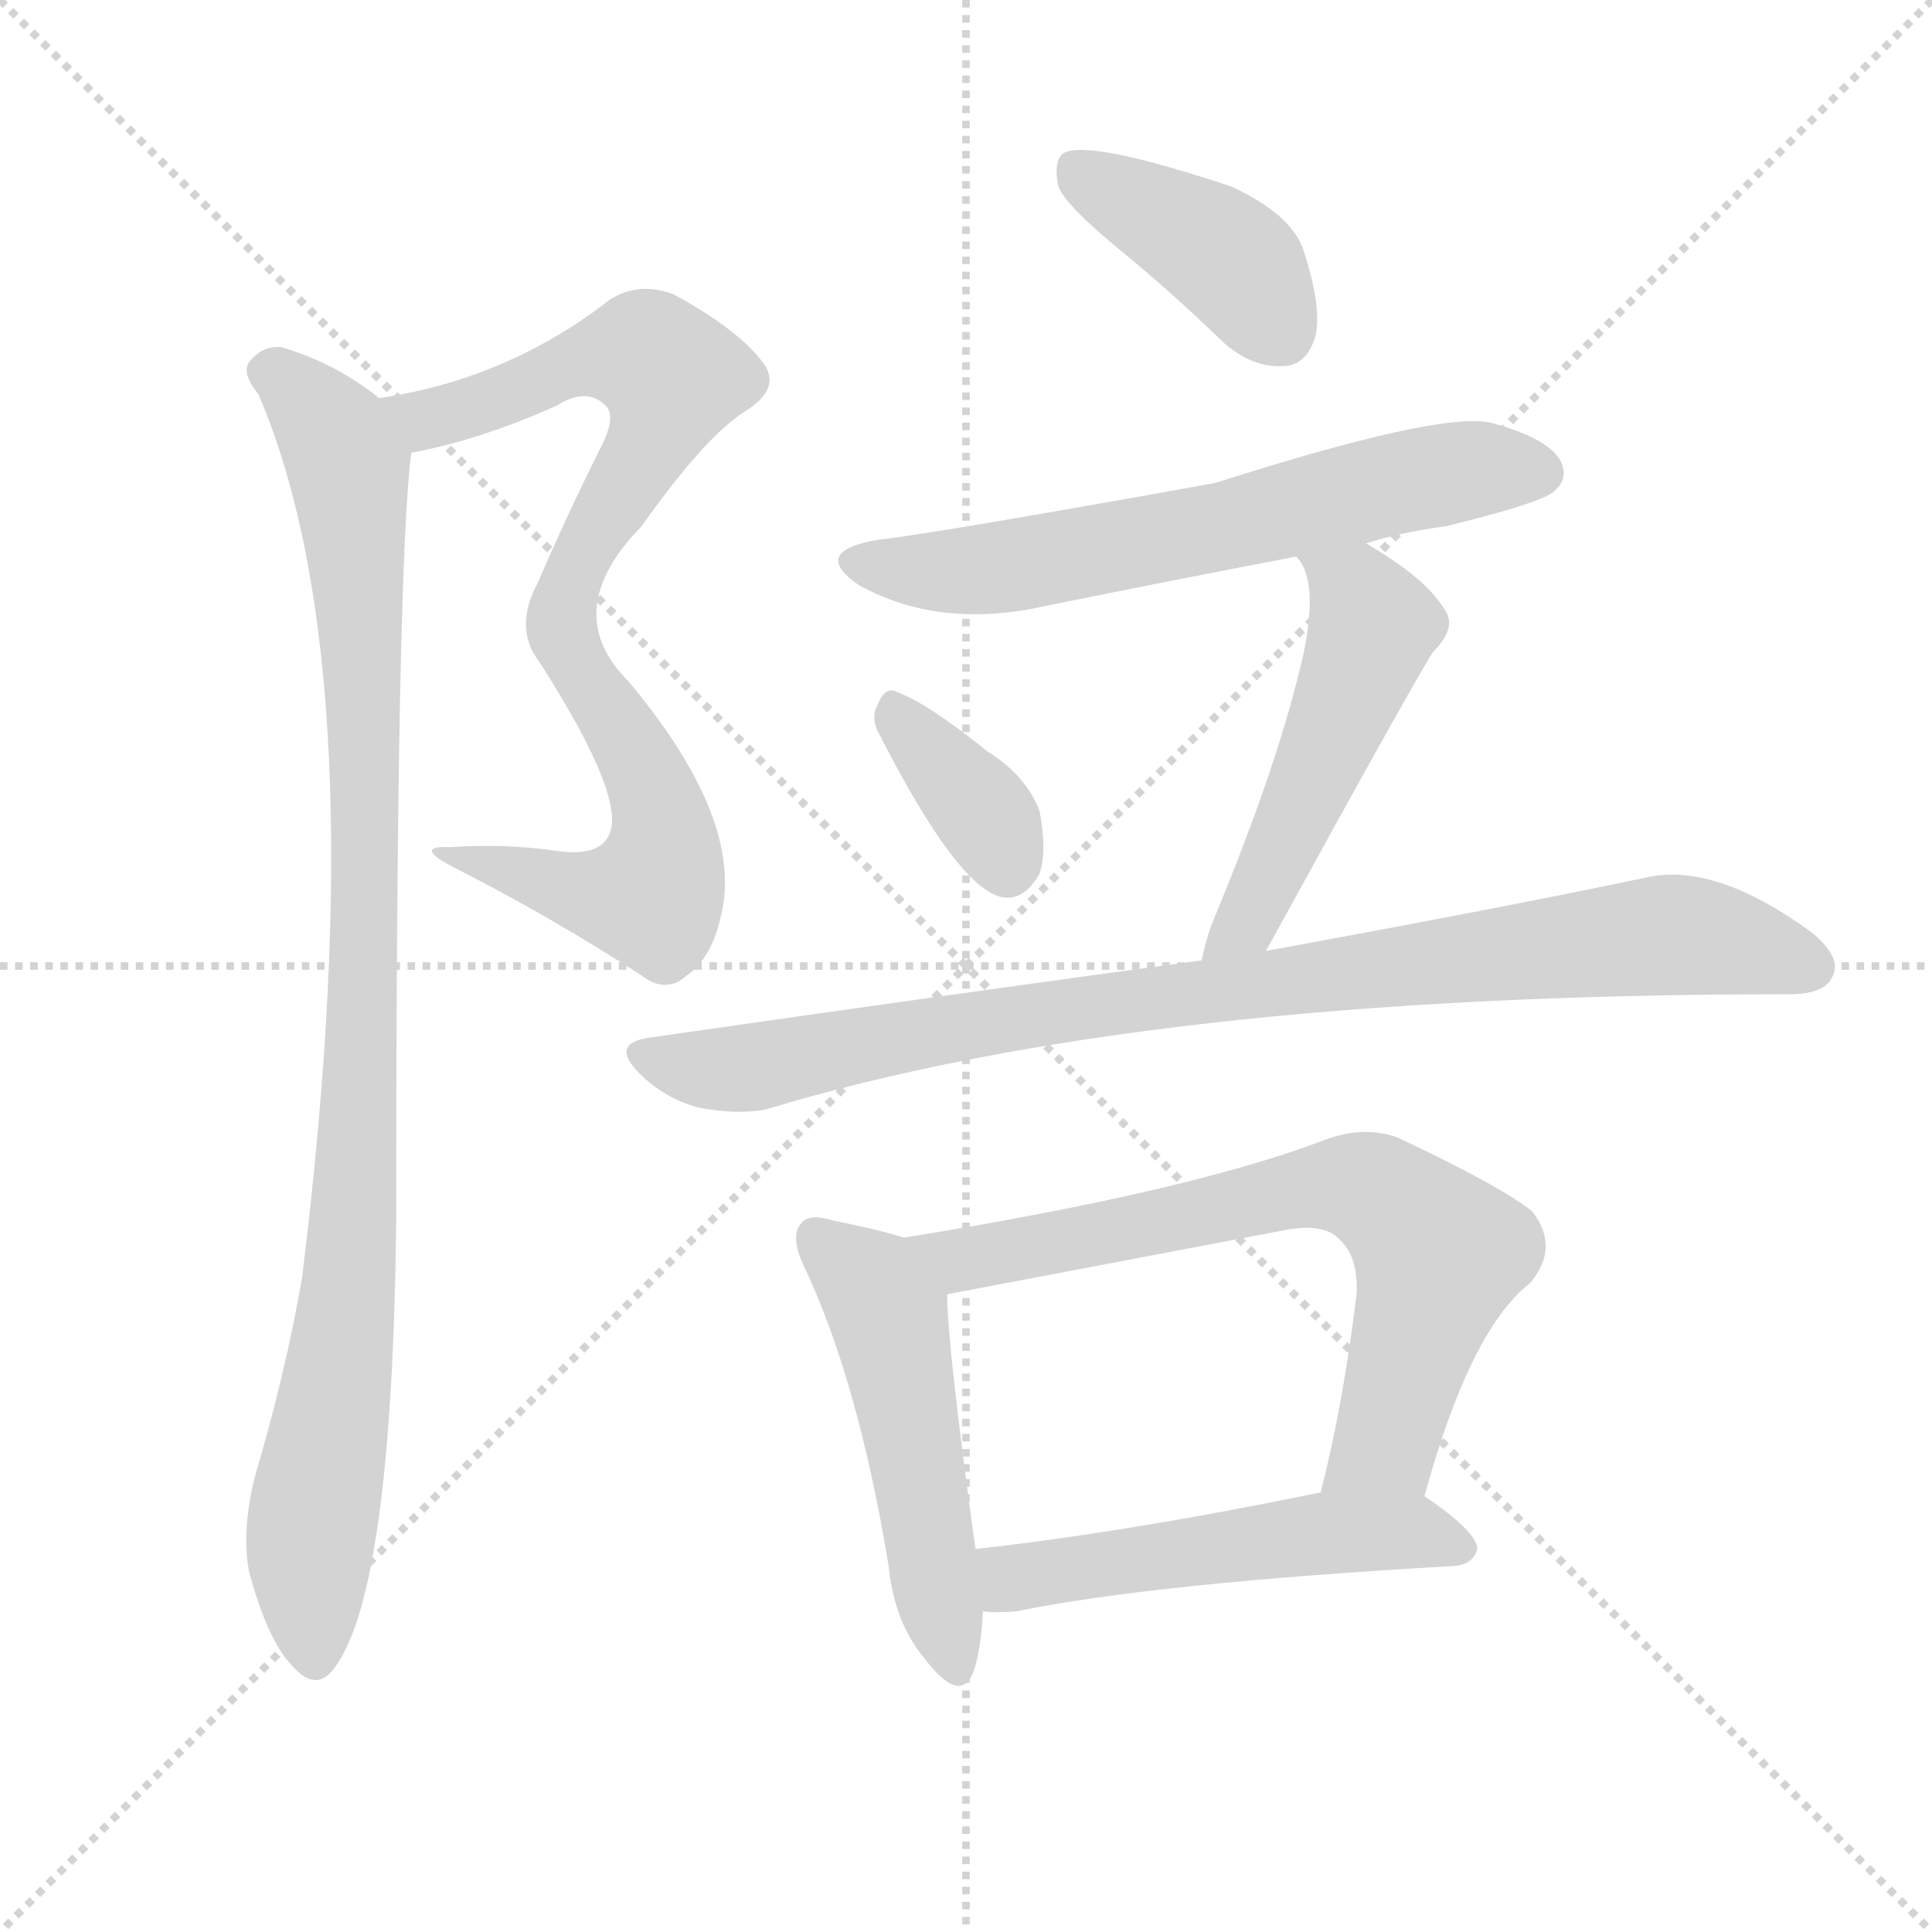
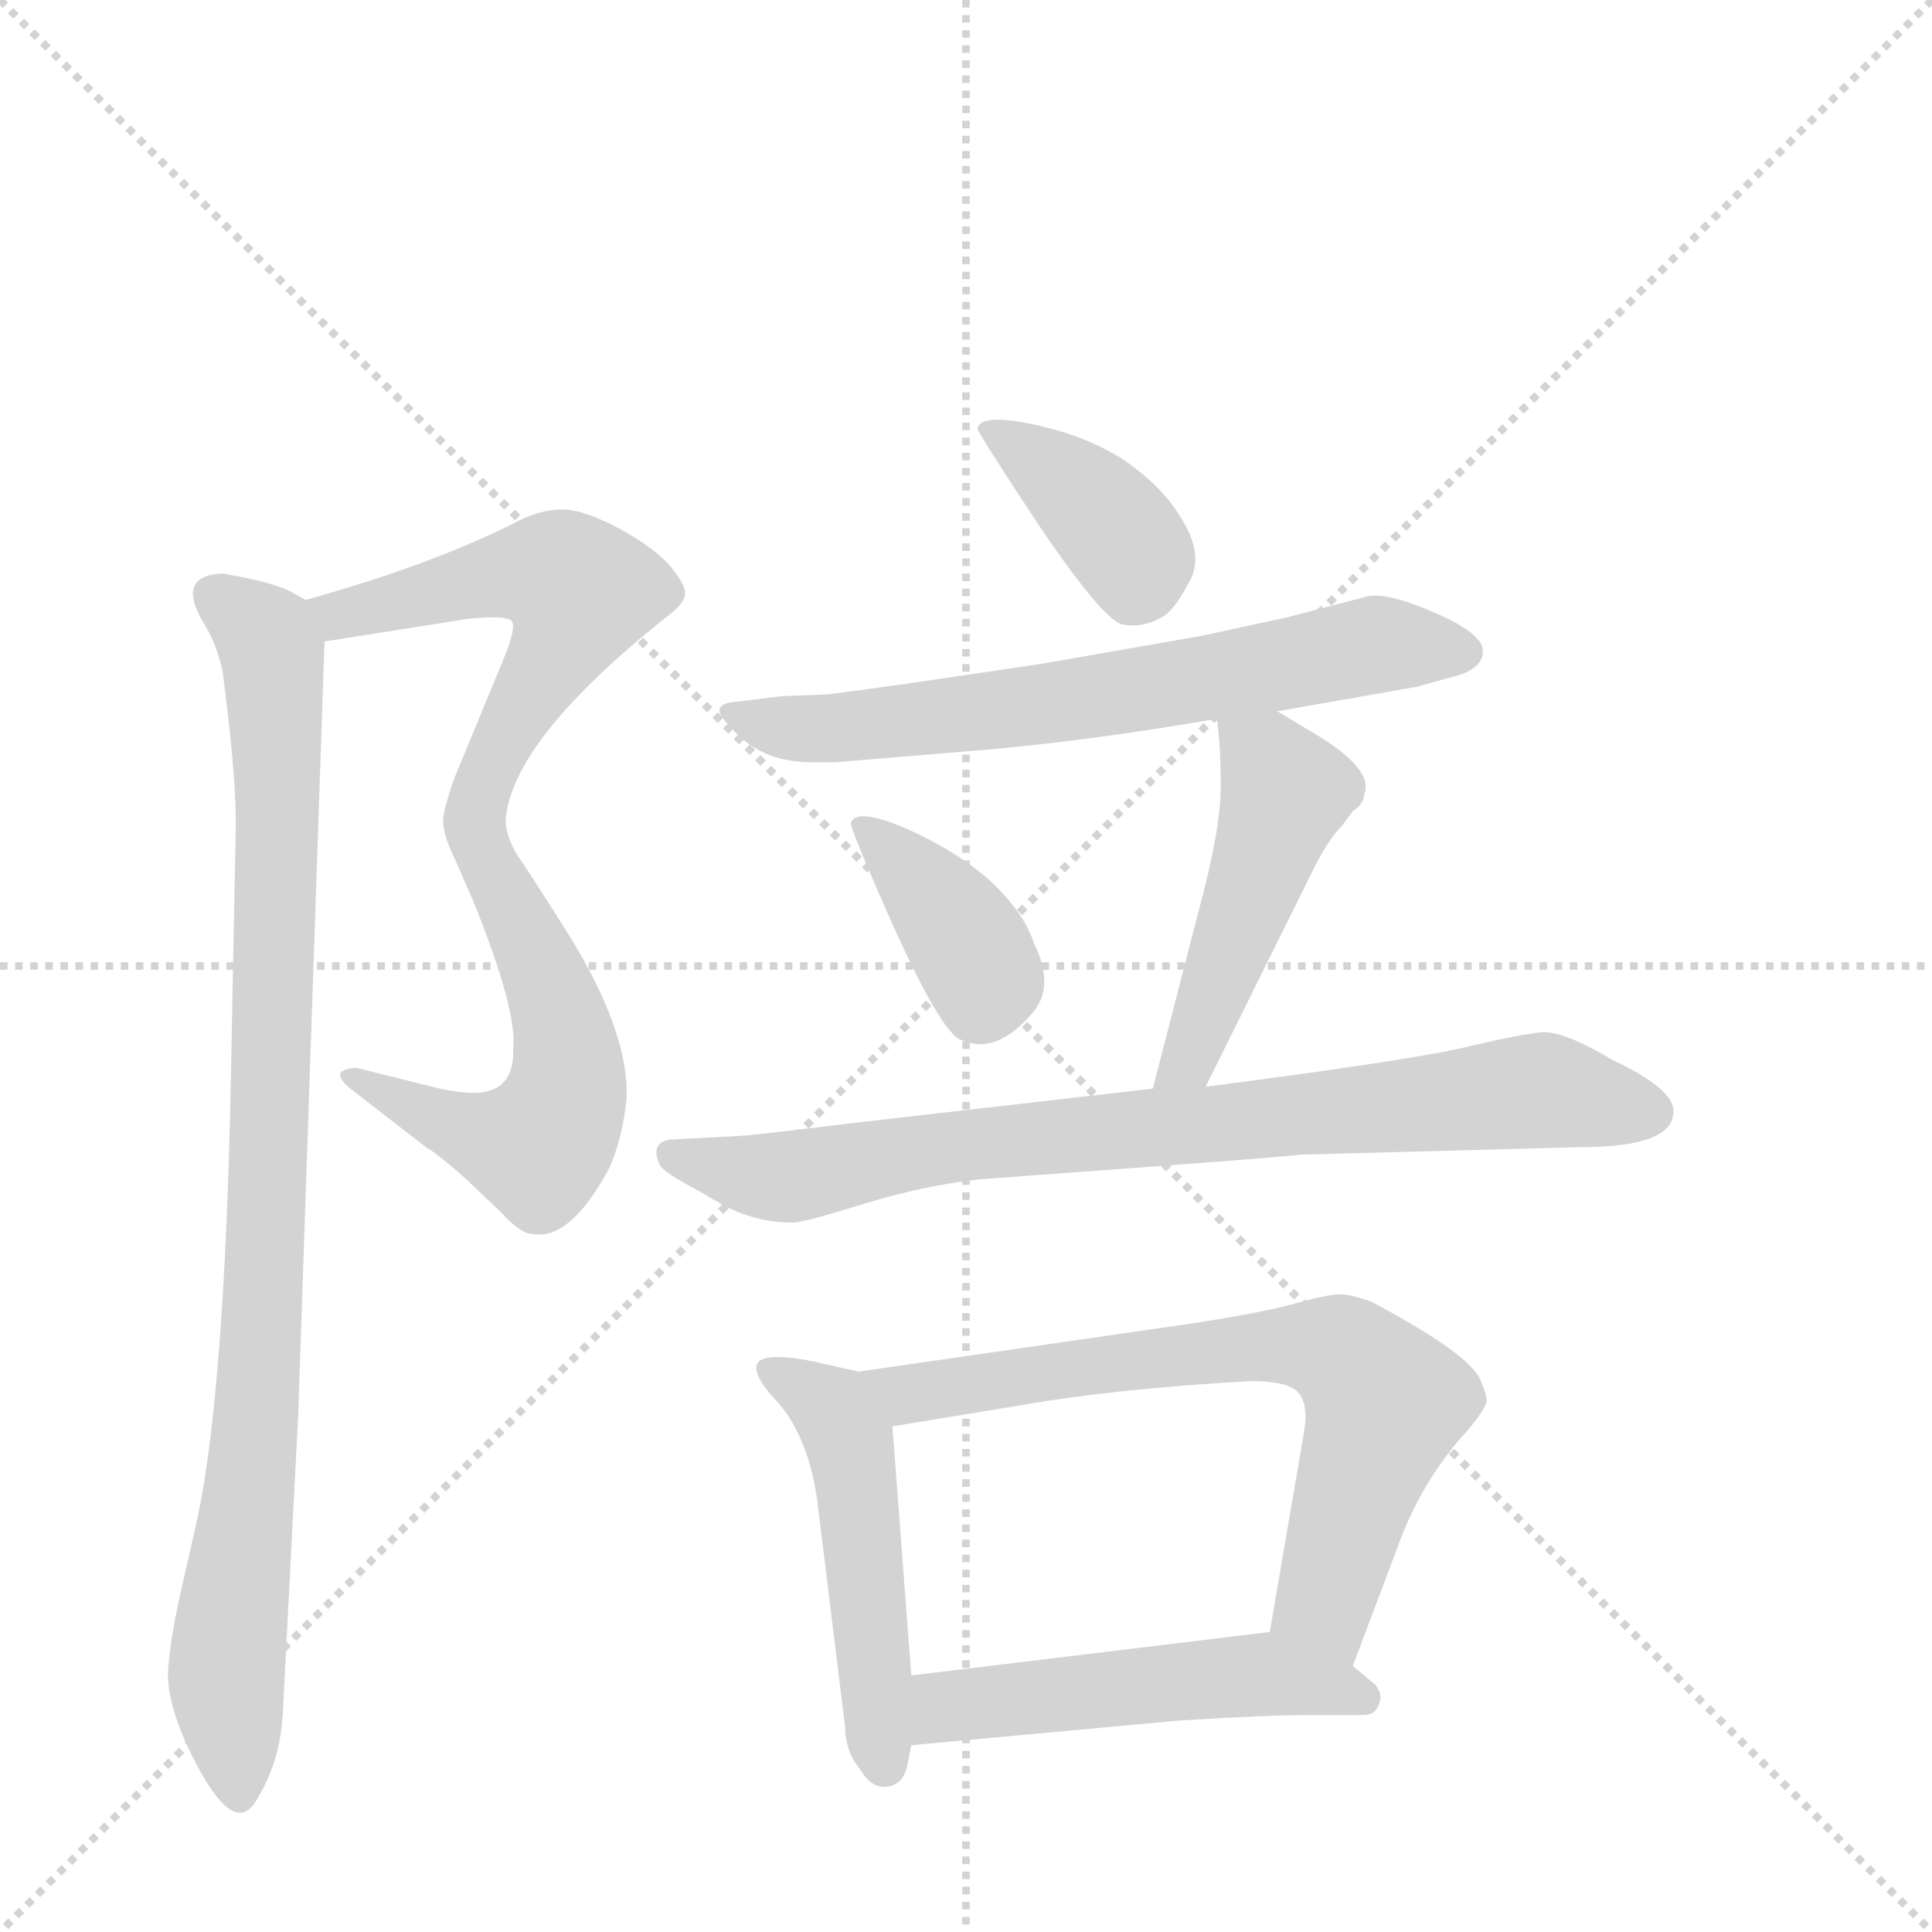
<svg xmlns="http://www.w3.org/2000/svg" version="1.1" viewBox="0 0 1024 1024">
  <g stroke="lightgray" stroke-dasharray="1,1" stroke-width="1" transform="scale(4, 4)">
    <line x1="0" y1="0" x2="256" y2="256" />
    <line x1="256" y1="0" x2="0" y2="256" />
    <line x1="128" y1="0" x2="128" y2="256" />
    <line x1="0" y1="128" x2="256" y2="128" />
  </g>
-   <g transform="scale(1, -1) translate(0, -900)">
+   <g transform="scale(1, -1) translate(0, -848)">
    <style type="text/css">
      
        @keyframes keyframes0 {
          from {
            stroke: blue;
-             stroke-dashoffset: 820;
-             stroke-width: 128;
-           }
-           73% {
+             stroke-dashoffset: 546;
+             stroke-width: 128;
+           }
+           64% {
            animation-timing-function: step-end;
            stroke: blue;
            stroke-dashoffset: 0;
            stroke-width: 128;
          }
          to {
            stroke: black;
            stroke-width: 1024;
          }
        }
        #make-me-a-hanzi-animation-0 {
-           animation: keyframes0 0.917s both;
+           animation: keyframes0 0.694s both;
          animation-delay: 0s;
          animation-timing-function: linear;
        }
      
        @keyframes keyframes1 {
          from {
            stroke: blue;
-             stroke-dashoffset: 955;
-             stroke-width: 128;
-           }
-           76% {
+             stroke-dashoffset: 542;
+             stroke-width: 128;
+           }
+           64% {
            animation-timing-function: step-end;
            stroke: blue;
            stroke-dashoffset: 0;
            stroke-width: 128;
          }
          to {
            stroke: black;
            stroke-width: 1024;
          }
        }
        #make-me-a-hanzi-animation-1 {
-           animation: keyframes1 1.027s both;
-           animation-delay: 0.917s;
+           animation: keyframes1 0.691s both;
+           animation-delay: 0.694s;
          animation-timing-function: linear;
        }
      
        @keyframes keyframes2 {
          from {
            stroke: blue;
-             stroke-dashoffset: 399;
-             stroke-width: 128;
-           }
-           56% {
+             stroke-dashoffset: 901;
+             stroke-width: 128;
+           }
+           75% {
            animation-timing-function: step-end;
            stroke: blue;
            stroke-dashoffset: 0;
            stroke-width: 128;
          }
          to {
            stroke: black;
            stroke-width: 1024;
          }
        }
        #make-me-a-hanzi-animation-2 {
-           animation: keyframes2 0.575s both;
-           animation-delay: 1.944s;
+           animation: keyframes2 0.983s both;
+           animation-delay: 1.385s;
          animation-timing-function: linear;
        }
      
        @keyframes keyframes3 {
          from {
            stroke: blue;
-             stroke-dashoffset: 620;
-             stroke-width: 128;
-           }
-           67% {
+             stroke-dashoffset: 382;
+             stroke-width: 128;
+           }
+           55% {
            animation-timing-function: step-end;
            stroke: blue;
            stroke-dashoffset: 0;
            stroke-width: 128;
          }
          to {
            stroke: black;
            stroke-width: 1024;
          }
        }
        #make-me-a-hanzi-animation-3 {
-           animation: keyframes3 0.755s both;
-           animation-delay: 2.519s;
+           animation: keyframes3 0.561s both;
+           animation-delay: 2.369s;
          animation-timing-function: linear;
        }
      
        @keyframes keyframes4 {
          from {
            stroke: blue;
-             stroke-dashoffset: 355;
-             stroke-width: 128;
-           }
-           54% {
+             stroke-dashoffset: 639;
+             stroke-width: 128;
+           }
+           68% {
            animation-timing-function: step-end;
            stroke: blue;
            stroke-dashoffset: 0;
            stroke-width: 128;
          }
          to {
            stroke: black;
            stroke-width: 1024;
          }
        }
        #make-me-a-hanzi-animation-4 {
-           animation: keyframes4 0.539s both;
-           animation-delay: 3.274s;
+           animation: keyframes4 0.77s both;
+           animation-delay: 2.93s;
          animation-timing-function: linear;
        }
      
        @keyframes keyframes5 {
          from {
            stroke: blue;
-             stroke-dashoffset: 502;
+             stroke-dashoffset: 377;
+             stroke-width: 128;
+           }
+           55% {
+             animation-timing-function: step-end;
+             stroke: blue;
+             stroke-dashoffset: 0;
+             stroke-width: 128;
+           }
+           to {
+             stroke: black;
+             stroke-width: 1024;
+           }
+         }
+         #make-me-a-hanzi-animation-5 {
+           animation: keyframes5 0.557s both;
+           animation-delay: 3.7s;
+           animation-timing-function: linear;
+         }
+       
+         @keyframes keyframes6 {
+           from {
+             stroke: blue;
+             stroke-dashoffset: 469;
+             stroke-width: 128;
+           }
+           60% {
+             animation-timing-function: step-end;
+             stroke: blue;
+             stroke-dashoffset: 0;
+             stroke-width: 128;
+           }
+           to {
+             stroke: black;
+             stroke-width: 1024;
+           }
+         }
+         #make-me-a-hanzi-animation-6 {
+           animation: keyframes6 0.632s both;
+           animation-delay: 4.256s;
+           animation-timing-function: linear;
+         }
+       
+         @keyframes keyframes7 {
+           from {
+             stroke: blue;
+             stroke-dashoffset: 777;
+             stroke-width: 128;
+           }
+           72% {
+             animation-timing-function: step-end;
+             stroke: blue;
+             stroke-dashoffset: 0;
+             stroke-width: 128;
+           }
+           to {
+             stroke: black;
+             stroke-width: 1024;
+           }
+         }
+         #make-me-a-hanzi-animation-7 {
+           animation: keyframes7 0.882s both;
+           animation-delay: 4.888s;
+           animation-timing-function: linear;
+         }
+       
+         @keyframes keyframes8 {
+           from {
+             stroke: blue;
+             stroke-dashoffset: 485;
+             stroke-width: 128;
+           }
+           61% {
+             animation-timing-function: step-end;
+             stroke: blue;
+             stroke-dashoffset: 0;
+             stroke-width: 128;
+           }
+           to {
+             stroke: black;
+             stroke-width: 1024;
+           }
+         }
+         #make-me-a-hanzi-animation-8 {
+           animation: keyframes8 0.645s both;
+           animation-delay: 5.77s;
+           animation-timing-function: linear;
+         }
+       
+         @keyframes keyframes9 {
+           from {
+             stroke: blue;
+             stroke-dashoffset: 679;
+             stroke-width: 128;
+           }
+           69% {
+             animation-timing-function: step-end;
+             stroke: blue;
+             stroke-dashoffset: 0;
+             stroke-width: 128;
+           }
+           to {
+             stroke: black;
+             stroke-width: 1024;
+           }
+         }
+         #make-me-a-hanzi-animation-9 {
+           animation: keyframes9 0.803s both;
+           animation-delay: 6.415s;
+           animation-timing-function: linear;
+         }
+       
+         @keyframes keyframes10 {
+           from {
+             stroke: blue;
+             stroke-dashoffset: 496;
            stroke-width: 128;
          }
          62% {
            animation-timing-function: step-end;
            stroke: blue;
            stroke-dashoffset: 0;
            stroke-width: 128;
          }
          to {
            stroke: black;
            stroke-width: 1024;
          }
        }
-         #make-me-a-hanzi-animation-5 {
-           animation: keyframes5 0.659s both;
-           animation-delay: 3.813s;
-           animation-timing-function: linear;
-         }
-       
-         @keyframes keyframes6 {
-           from {
-             stroke: blue;
-             stroke-dashoffset: 881;
-             stroke-width: 128;
-           }
-           74% {
-             animation-timing-function: step-end;
-             stroke: blue;
-             stroke-dashoffset: 0;
-             stroke-width: 128;
-           }
-           to {
-             stroke: black;
-             stroke-width: 1024;
-           }
-         }
-         #make-me-a-hanzi-animation-6 {
-           animation: keyframes6 0.967s both;
-           animation-delay: 4.471s;
-           animation-timing-function: linear;
-         }
-       
-         @keyframes keyframes7 {
-           from {
-             stroke: blue;
-             stroke-dashoffset: 500;
-             stroke-width: 128;
-           }
-           62% {
-             animation-timing-function: step-end;
-             stroke: blue;
-             stroke-dashoffset: 0;
-             stroke-width: 128;
-           }
-           to {
-             stroke: black;
-             stroke-width: 1024;
-           }
-         }
-         #make-me-a-hanzi-animation-7 {
-           animation: keyframes7 0.657s both;
-           animation-delay: 5.438s;
-           animation-timing-function: linear;
-         }
-       
-         @keyframes keyframes8 {
-           from {
-             stroke: blue;
-             stroke-dashoffset: 689;
-             stroke-width: 128;
-           }
-           69% {
-             animation-timing-function: step-end;
-             stroke: blue;
-             stroke-dashoffset: 0;
-             stroke-width: 128;
-           }
-           to {
-             stroke: black;
-             stroke-width: 1024;
-           }
-         }
-         #make-me-a-hanzi-animation-8 {
-           animation: keyframes8 0.811s both;
-           animation-delay: 6.095s;
-           animation-timing-function: linear;
-         }
-       
-         @keyframes keyframes9 {
-           from {
-             stroke: blue;
-             stroke-dashoffset: 514;
-             stroke-width: 128;
-           }
-           63% {
-             animation-timing-function: step-end;
-             stroke: blue;
-             stroke-dashoffset: 0;
-             stroke-width: 128;
-           }
-           to {
-             stroke: black;
-             stroke-width: 1024;
-           }
-         }
-         #make-me-a-hanzi-animation-9 {
-           animation: keyframes9 0.668s both;
-           animation-delay: 6.906s;
+         #make-me-a-hanzi-animation-10 {
+           animation: keyframes10 0.654s both;
+           animation-delay: 7.218s;
          animation-timing-function: linear;
        }
      
    </style>
-     <path d="M 218 660 Q 255 667 295 685 Q 311 695 321 685 Q 327 679 318 662 Q 300 626 285 591 Q 272 567 286 549 Q 334 474 322 456 Q 316 446 295 449 Q 268 453 239 451 Q 217 452 243 439 Q 292 414 340 383 Q 353 373 364 383 Q 377 392 382 414 Q 395 465 333 539 Q 296 576 340 621 Q 374 669 395 682 Q 414 694 405 707 Q 392 725 357 744 Q 338 751 323 741 Q 269 699 201 689 C 171 684 189 653 218 660 Z" fill="lightgray" />
-     <path d="M 201 689 Q 177 708 149 716 Q 139 717 132 708 Q 128 702 137 691 Q 200 544 160 222 Q 151 171 135 117 Q 128 89 132 67 Q 142 30 155 17 Q 168 2 178 17 Q 208 59 210 254 Q 210 599 218 660 C 220 676 220 676 201 689 Z" fill="lightgray" />
-     <path d="M 593 768 Q 620 746 649 718 Q 664 705 680 706 Q 692 706 697 721 Q 701 736 691 767 Q 685 786 653 801 Q 578 826 564 819 Q 558 815 561 801 Q 565 791 593 768 Z" fill="lightgray" />
-     <path d="M 724 612 Q 743 618 766 621 Q 815 633 823 639 Q 832 646 827 656 Q 820 668 790 676 Q 763 682 644 644 Q 494 617 466 614 Q 429 608 455 590 Q 498 566 555 579 Q 619 592 687 605 L 724 612 Z" fill="lightgray" />
-     <path d="M 467 509 Q 506 433 529 425 Q 542 421 551 437 Q 555 449 551 470 Q 544 489 523 502 Q 492 527 476 533 Q 469 537 465 526 Q 461 519 467 509 Z" fill="lightgray" />
-     <path d="M 671 396 Q 755 549 760 555 Q 773 568 765 578 Q 755 594 724 612 C 698 627 671 630 687 605 Q 699 593 691 554 Q 678 496 643 412 Q 639 402 637 391 C 631 362 657 370 671 396 Z" fill="lightgray" />
-     <path d="M 637 391 Q 504 373 344 350 Q 323 347 339 331 Q 352 318 370 313 Q 391 309 406 312 Q 607 373 945 373 L 948 373 Q 967 373 971 382 Q 977 392 960 406 Q 909 443 873 435 Q 797 419 671 396 L 637 391 Z" fill="lightgray" />
-     <path d="M 479 244 Q 467 248 442 253 Q 429 257 425 252 Q 418 245 427 227 Q 455 167 471 70 Q 474 40 490 21 Q 509 -4 516 14 Q 520 26 521 46 L 517 79 Q 502 188 502 214 C 501 237 501 237 479 244 Z" fill="lightgray" />
-     <path d="M 755 107 Q 779 195 811 220 Q 827 239 812 258 Q 796 271 741 297 Q 722 304 700 295 Q 628 268 479 244 C 449 239 473 208 502 214 L 681 248 Q 702 252 710 243 Q 720 234 719 214 Q 712 156 700 109 C 693 80 747 78 755 107 Z" fill="lightgray" />
-     <path d="M 521 46 Q 528 45 539 46 Q 612 61 771 70 Q 781 71 783 79 Q 783 88 755 107 C 740 117 729 115 700 109 Q 598 88 517 79 C 487 76 491 48 521 46 Z" fill="lightgray" />
+     <path d="M 172 508 L 248 520 Q 268 522 271 519 Q 274 516 267 499 L 241 436 Q 236 422 235 415 Q 234 407 241 393 C 253 365 262 385 268 414 Q 272 456 352 520 Q 363 528 363 533 Q 364 537 356 547 Q 348 557 328 568 Q 309 578 298 578 Q 287 578 275 572 Q 230 549 162 530 C 133 522 142 503 172 508 Z" fill="lightgray" />
+     <path d="M 241 393 L 251 370 Q 274 313 272 293 Q 273 271 255 269 Q 248 268 233 271 L 189 282 Q 184 282 181 280 Q 178 277 187 270 L 227 239 Q 230 238 246 224 L 265 206 Q 276 194 282 194 Q 302 190 323 229 Q 330 245 332 265 Q 334 302 298 358 Q 281 385 274 395 Q 268 405 268 414 C 263 444 229 421 241 393 Z" fill="lightgray" />
+     <path d="M 150 -58 L 158 97 L 172 508 C 173 525 173 525 162 530 L 153 535 Q 142 540 118 544 Q 92 543 109 516 Q 115 506 118 492 Q 125 438 125 412 L 122 258 Q 118 98 103 36 L 96 5 Q 90 -21 89 -39 Q 89 -57 102 -83 Q 124 -127 136 -106 Q 149 -85 150 -58 Z" fill="lightgray" />
+     <path d="M 518 621 Q 518 619 551 569 Q 585 519 595 517 Q 606 515 616 521 Q 622 524 630 539 Q 639 554 625 575 Q 616 590 596 604 Q 576 617 548 623 Q 520 629 518 621 Z" fill="lightgray" />
+     <path d="M 677 471 L 751 484 L 769 489 Q 786 493 786 503 Q 786 512 761 523 Q 736 534 725 532 L 683 521 L 637 511 L 551 496 Q 464 483 439 480 L 414 479 L 390 476 Q 375 475 386 464 Q 402 444 430 444 L 443 444 L 527 451 Q 581 456 645 467 L 677 471 Z" fill="lightgray" />
+     <path d="M 451 412 Q 450 410 474 356 Q 499 301 509 297 Q 528 288 548 312 Q 559 326 548 348 Q 543 364 525 381 Q 507 397 480 409 Q 454 420 451 412 Z" fill="lightgray" />
+     <path d="M 639 272 L 696 387 Q 704 403 711 410 L 717 418 Q 723 422 723 427 Q 729 441 692 462 L 677 471 C 651 486 642 492 645 467 Q 647 453 647 431 Q 647 408 635 364 L 611 271 C 604 242 626 245 639 272 Z" fill="lightgray" />
+     <path d="M 887 259 Q 887 271 855 286 Q 830 301 818 301 Q 807 300 781 294 Q 755 287 639 272 L 611 271 L 454 253 Q 397 246 393 246 L 355 244 Q 344 242 350 230 Q 353 226 370 217 L 382 210 Q 400 200 420 200 Q 426 200 458 210 Q 491 220 520 223 L 615 230 Q 682 235 689 236 L 838 240 Q 887 240 887 259 Z" fill="lightgray" />
+     <path d="M 455 121 L 433 126 Q 410 131 403 127 Q 396 122 412 105 Q 428 87 433 54 L 448 -68 Q 448 -80 456 -90 Q 462 -100 470 -99 Q 479 -98 481 -87 L 483 -77 L 483 -40 L 473 92 C 471 117 471 117 455 121 Z" fill="lightgray" />
+     <path d="M 628 146 L 455 121 C 425 117 443 87 473 92 L 540 103 Q 591 112 663 116 Q 681 116 687 111 Q 694 105 691 88 L 673 -17 C 668 -47 706 -63 717 -35 L 740 26 Q 753 63 778 90 Q 788 102 788 106 Q 788 109 784 118 Q 776 132 727 158 Q 716 162 710 162 Q 704 162 686 157 Q 668 152 628 146 Z" fill="lightgray" />
+     <path d="M 483 -77 L 624 -64 Q 671 -61 695 -61 L 723 -61 Q 729 -61 731 -55 Q 733 -50 729 -45 L 717 -35 C 694 -16 693 -15 673 -17 L 483 -40 C 453 -44 453 -80 483 -77 Z" fill="lightgray" />
    <clipPath id="make-me-a-hanzi-clip-0">
-       <path d="M 218 660 Q 255 667 295 685 Q 311 695 321 685 Q 327 679 318 662 Q 300 626 285 591 Q 272 567 286 549 Q 334 474 322 456 Q 316 446 295 449 Q 268 453 239 451 Q 217 452 243 439 Q 292 414 340 383 Q 353 373 364 383 Q 377 392 382 414 Q 395 465 333 539 Q 296 576 340 621 Q 374 669 395 682 Q 414 694 405 707 Q 392 725 357 744 Q 338 751 323 741 Q 269 699 201 689 C 171 684 189 653 218 660 Z" />
-     </clipPath>
-     <path clip-path="url(#make-me-a-hanzi-clip-0)" d="M 209 687 L 233 679 L 300 706 L 335 713 L 356 700 L 348 670 L 315 619 L 298 578 L 305 547 L 336 504 L 349 474 L 349 432 L 346 426 L 324 424 L 246 447" fill="none" id="make-me-a-hanzi-animation-0" stroke-dasharray="692 1384" stroke-linecap="round" />
+       <path d="M 172 508 L 248 520 Q 268 522 271 519 Q 274 516 267 499 L 241 436 Q 236 422 235 415 Q 234 407 241 393 C 253 365 262 385 268 414 Q 272 456 352 520 Q 363 528 363 533 Q 364 537 356 547 Q 348 557 328 568 Q 309 578 298 578 Q 287 578 275 572 Q 230 549 162 530 C 133 522 142 503 172 508 Z" />
+     </clipPath>
+     <path clip-path="url(#make-me-a-hanzi-clip-0)" d="M 172 528 L 180 522 L 281 545 L 307 534 L 242 401" fill="none" id="make-me-a-hanzi-animation-0" stroke-dasharray="418 836" stroke-linecap="round" />
    <clipPath id="make-me-a-hanzi-clip-1">
-       <path d="M 201 689 Q 177 708 149 716 Q 139 717 132 708 Q 128 702 137 691 Q 200 544 160 222 Q 151 171 135 117 Q 128 89 132 67 Q 142 30 155 17 Q 168 2 178 17 Q 208 59 210 254 Q 210 599 218 660 C 220 676 220 676 201 689 Z" />
-     </clipPath>
-     <path clip-path="url(#make-me-a-hanzi-clip-1)" d="M 143 703 L 170 680 L 184 653 L 193 536 L 192 318 L 186 217 L 164 84 L 167 22" fill="none" id="make-me-a-hanzi-animation-1" stroke-dasharray="827 1654" stroke-linecap="round" />
+       <path d="M 241 393 L 251 370 Q 274 313 272 293 Q 273 271 255 269 Q 248 268 233 271 L 189 282 Q 184 282 181 280 Q 178 277 187 270 L 227 239 Q 230 238 246 224 L 265 206 Q 276 194 282 194 Q 302 190 323 229 Q 330 245 332 265 Q 334 302 298 358 Q 281 385 274 395 Q 268 405 268 414 C 263 444 229 421 241 393 Z" />
+     </clipPath>
+     <path clip-path="url(#make-me-a-hanzi-clip-1)" d="M 265 409 L 260 388 L 286 340 L 301 287 L 291 247 L 285 241 L 272 242 L 186 276" fill="none" id="make-me-a-hanzi-animation-1" stroke-dasharray="414 828" stroke-linecap="round" />
    <clipPath id="make-me-a-hanzi-clip-2">
-       <path d="M 593 768 Q 620 746 649 718 Q 664 705 680 706 Q 692 706 697 721 Q 701 736 691 767 Q 685 786 653 801 Q 578 826 564 819 Q 558 815 561 801 Q 565 791 593 768 Z" />
-     </clipPath>
-     <path clip-path="url(#make-me-a-hanzi-clip-2)" d="M 569 812 L 645 768 L 679 724" fill="none" id="make-me-a-hanzi-animation-2" stroke-dasharray="271 542" stroke-linecap="round" />
+       <path d="M 150 -58 L 158 97 L 172 508 C 173 525 173 525 162 530 L 153 535 Q 142 540 118 544 Q 92 543 109 516 Q 115 506 118 492 Q 125 438 125 412 L 122 258 Q 118 98 103 36 L 96 5 Q 90 -21 89 -39 Q 89 -57 102 -83 Q 124 -127 136 -106 Q 149 -85 150 -58 Z" />
+     </clipPath>
+     <path clip-path="url(#make-me-a-hanzi-clip-2)" d="M 116 529 L 145 501 L 148 422 L 139 137 L 120 -35 L 126 -102" fill="none" id="make-me-a-hanzi-animation-2" stroke-dasharray="773 1546" stroke-linecap="round" />
    <clipPath id="make-me-a-hanzi-clip-3">
-       <path d="M 724 612 Q 743 618 766 621 Q 815 633 823 639 Q 832 646 827 656 Q 820 668 790 676 Q 763 682 644 644 Q 494 617 466 614 Q 429 608 455 590 Q 498 566 555 579 Q 619 592 687 605 L 724 612 Z" />
-     </clipPath>
-     <path clip-path="url(#make-me-a-hanzi-clip-3)" d="M 458 603 L 516 597 L 784 652 L 816 650" fill="none" id="make-me-a-hanzi-animation-3" stroke-dasharray="492 984" stroke-linecap="round" />
+       <path d="M 518 621 Q 518 619 551 569 Q 585 519 595 517 Q 606 515 616 521 Q 622 524 630 539 Q 639 554 625 575 Q 616 590 596 604 Q 576 617 548 623 Q 520 629 518 621 Z" />
+     </clipPath>
+     <path clip-path="url(#make-me-a-hanzi-clip-3)" d="M 523 621 L 536 616 L 591 568 L 602 553 L 600 533" fill="none" id="make-me-a-hanzi-animation-3" stroke-dasharray="254 508" stroke-linecap="round" />
    <clipPath id="make-me-a-hanzi-clip-4">
-       <path d="M 467 509 Q 506 433 529 425 Q 542 421 551 437 Q 555 449 551 470 Q 544 489 523 502 Q 492 527 476 533 Q 469 537 465 526 Q 461 519 467 509 Z" />
-     </clipPath>
-     <path clip-path="url(#make-me-a-hanzi-clip-4)" d="M 476 521 L 521 470 L 534 442" fill="none" id="make-me-a-hanzi-animation-4" stroke-dasharray="227 454" stroke-linecap="round" />
+       <path d="M 677 471 L 751 484 L 769 489 Q 786 493 786 503 Q 786 512 761 523 Q 736 534 725 532 L 683 521 L 637 511 L 551 496 Q 464 483 439 480 L 414 479 L 390 476 Q 375 475 386 464 Q 402 444 430 444 L 443 444 L 527 451 Q 581 456 645 467 L 677 471 Z" />
+     </clipPath>
+     <path clip-path="url(#make-me-a-hanzi-clip-4)" d="M 397 467 L 445 462 L 559 475 L 734 507 L 776 502" fill="none" id="make-me-a-hanzi-animation-4" stroke-dasharray="511 1022" stroke-linecap="round" />
    <clipPath id="make-me-a-hanzi-clip-5">
-       <path d="M 671 396 Q 755 549 760 555 Q 773 568 765 578 Q 755 594 724 612 C 698 627 671 630 687 605 Q 699 593 691 554 Q 678 496 643 412 Q 639 402 637 391 C 631 362 657 370 671 396 Z" />
-     </clipPath>
-     <path clip-path="url(#make-me-a-hanzi-clip-5)" d="M 694 604 L 720 585 L 728 568 L 676 440 L 662 414 L 642 395" fill="none" id="make-me-a-hanzi-animation-5" stroke-dasharray="374 748" stroke-linecap="round" />
+       <path d="M 451 412 Q 450 410 474 356 Q 499 301 509 297 Q 528 288 548 312 Q 559 326 548 348 Q 543 364 525 381 Q 507 397 480 409 Q 454 420 451 412 Z" />
+     </clipPath>
+     <path clip-path="url(#make-me-a-hanzi-clip-5)" d="M 456 411 L 514 346 L 522 327 L 519 314" fill="none" id="make-me-a-hanzi-animation-5" stroke-dasharray="249 498" stroke-linecap="round" />
    <clipPath id="make-me-a-hanzi-clip-6">
-       <path d="M 637 391 Q 504 373 344 350 Q 323 347 339 331 Q 352 318 370 313 Q 391 309 406 312 Q 607 373 945 373 L 948 373 Q 967 373 971 382 Q 977 392 960 406 Q 909 443 873 435 Q 797 419 671 396 L 637 391 Z" />
-     </clipPath>
-     <path clip-path="url(#make-me-a-hanzi-clip-6)" d="M 342 340 L 398 334 L 530 360 L 889 405 L 959 388" fill="none" id="make-me-a-hanzi-animation-6" stroke-dasharray="753 1506" stroke-linecap="round" />
+       <path d="M 639 272 L 696 387 Q 704 403 711 410 L 717 418 Q 723 422 723 427 Q 729 441 692 462 L 677 471 C 651 486 642 492 645 467 Q 647 453 647 431 Q 647 408 635 364 L 611 271 C 604 242 626 245 639 272 Z" />
+     </clipPath>
+     <path clip-path="url(#make-me-a-hanzi-clip-6)" d="M 651 462 L 682 429 L 630 286 L 618 276" fill="none" id="make-me-a-hanzi-animation-6" stroke-dasharray="341 682" stroke-linecap="round" />
    <clipPath id="make-me-a-hanzi-clip-7">
-       <path d="M 479 244 Q 467 248 442 253 Q 429 257 425 252 Q 418 245 427 227 Q 455 167 471 70 Q 474 40 490 21 Q 509 -4 516 14 Q 520 26 521 46 L 517 79 Q 502 188 502 214 C 501 237 501 237 479 244 Z" />
-     </clipPath>
-     <path clip-path="url(#make-me-a-hanzi-clip-7)" d="M 432 245 L 462 219 L 471 201 L 504 20" fill="none" id="make-me-a-hanzi-animation-7" stroke-dasharray="372 744" stroke-linecap="round" />
+       <path d="M 887 259 Q 887 271 855 286 Q 830 301 818 301 Q 807 300 781 294 Q 755 287 639 272 L 611 271 L 454 253 Q 397 246 393 246 L 355 244 Q 344 242 350 230 Q 353 226 370 217 L 382 210 Q 400 200 420 200 Q 426 200 458 210 Q 491 220 520 223 L 615 230 Q 682 235 689 236 L 838 240 Q 887 240 887 259 Z" />
+     </clipPath>
+     <path clip-path="url(#make-me-a-hanzi-clip-7)" d="M 359 235 L 415 224 L 510 241 L 808 269 L 875 259" fill="none" id="make-me-a-hanzi-animation-7" stroke-dasharray="649 1298" stroke-linecap="round" />
    <clipPath id="make-me-a-hanzi-clip-8">
-       <path d="M 755 107 Q 779 195 811 220 Q 827 239 812 258 Q 796 271 741 297 Q 722 304 700 295 Q 628 268 479 244 C 449 239 473 208 502 214 L 681 248 Q 702 252 710 243 Q 720 234 719 214 Q 712 156 700 109 C 693 80 747 78 755 107 Z" />
-     </clipPath>
-     <path clip-path="url(#make-me-a-hanzi-clip-8)" d="M 489 244 L 499 235 L 521 234 L 679 268 L 728 269 L 763 235 L 734 135 L 707 115" fill="none" id="make-me-a-hanzi-animation-8" stroke-dasharray="561 1122" stroke-linecap="round" />
+       <path d="M 455 121 L 433 126 Q 410 131 403 127 Q 396 122 412 105 Q 428 87 433 54 L 448 -68 Q 448 -80 456 -90 Q 462 -100 470 -99 Q 479 -98 481 -87 L 483 -77 L 483 -40 L 473 92 C 471 117 471 117 455 121 Z" />
+     </clipPath>
+     <path clip-path="url(#make-me-a-hanzi-clip-8)" d="M 409 122 L 434 107 L 450 83 L 469 -87" fill="none" id="make-me-a-hanzi-animation-8" stroke-dasharray="357 714" stroke-linecap="round" />
    <clipPath id="make-me-a-hanzi-clip-9">
-       <path d="M 521 46 Q 528 45 539 46 Q 612 61 771 70 Q 781 71 783 79 Q 783 88 755 107 C 740 117 729 115 700 109 Q 598 88 517 79 C 487 76 491 48 521 46 Z" />
-     </clipPath>
-     <path clip-path="url(#make-me-a-hanzi-clip-9)" d="M 525 52 L 536 64 L 696 87 L 747 89 L 774 79" fill="none" id="make-me-a-hanzi-animation-9" stroke-dasharray="386 772" stroke-linecap="round" />
+       <path d="M 628 146 L 455 121 C 425 117 443 87 473 92 L 540 103 Q 591 112 663 116 Q 681 116 687 111 Q 694 105 691 88 L 673 -17 C 668 -47 706 -63 717 -35 L 740 26 Q 753 63 778 90 Q 788 102 788 106 Q 788 109 784 118 Q 776 132 727 158 Q 716 162 710 162 Q 704 162 686 157 Q 668 152 628 146 Z" />
+     </clipPath>
+     <path clip-path="url(#make-me-a-hanzi-clip-9)" d="M 463 119 L 491 110 L 657 134 L 713 129 L 734 105 L 702 -1 L 712 -26" fill="none" id="make-me-a-hanzi-animation-9" stroke-dasharray="551 1102" stroke-linecap="round" />
+     <clipPath id="make-me-a-hanzi-clip-10">
+       <path d="M 483 -77 L 624 -64 Q 671 -61 695 -61 L 723 -61 Q 729 -61 731 -55 Q 733 -50 729 -45 L 717 -35 C 694 -16 693 -15 673 -17 L 483 -40 C 453 -44 453 -80 483 -77 Z" />
+     </clipPath>
+     <path clip-path="url(#make-me-a-hanzi-clip-10)" d="M 490 -71 L 509 -55 L 668 -39 L 722 -52" fill="none" id="make-me-a-hanzi-animation-10" stroke-dasharray="368 736" stroke-linecap="round" />
  </g>
</svg>
